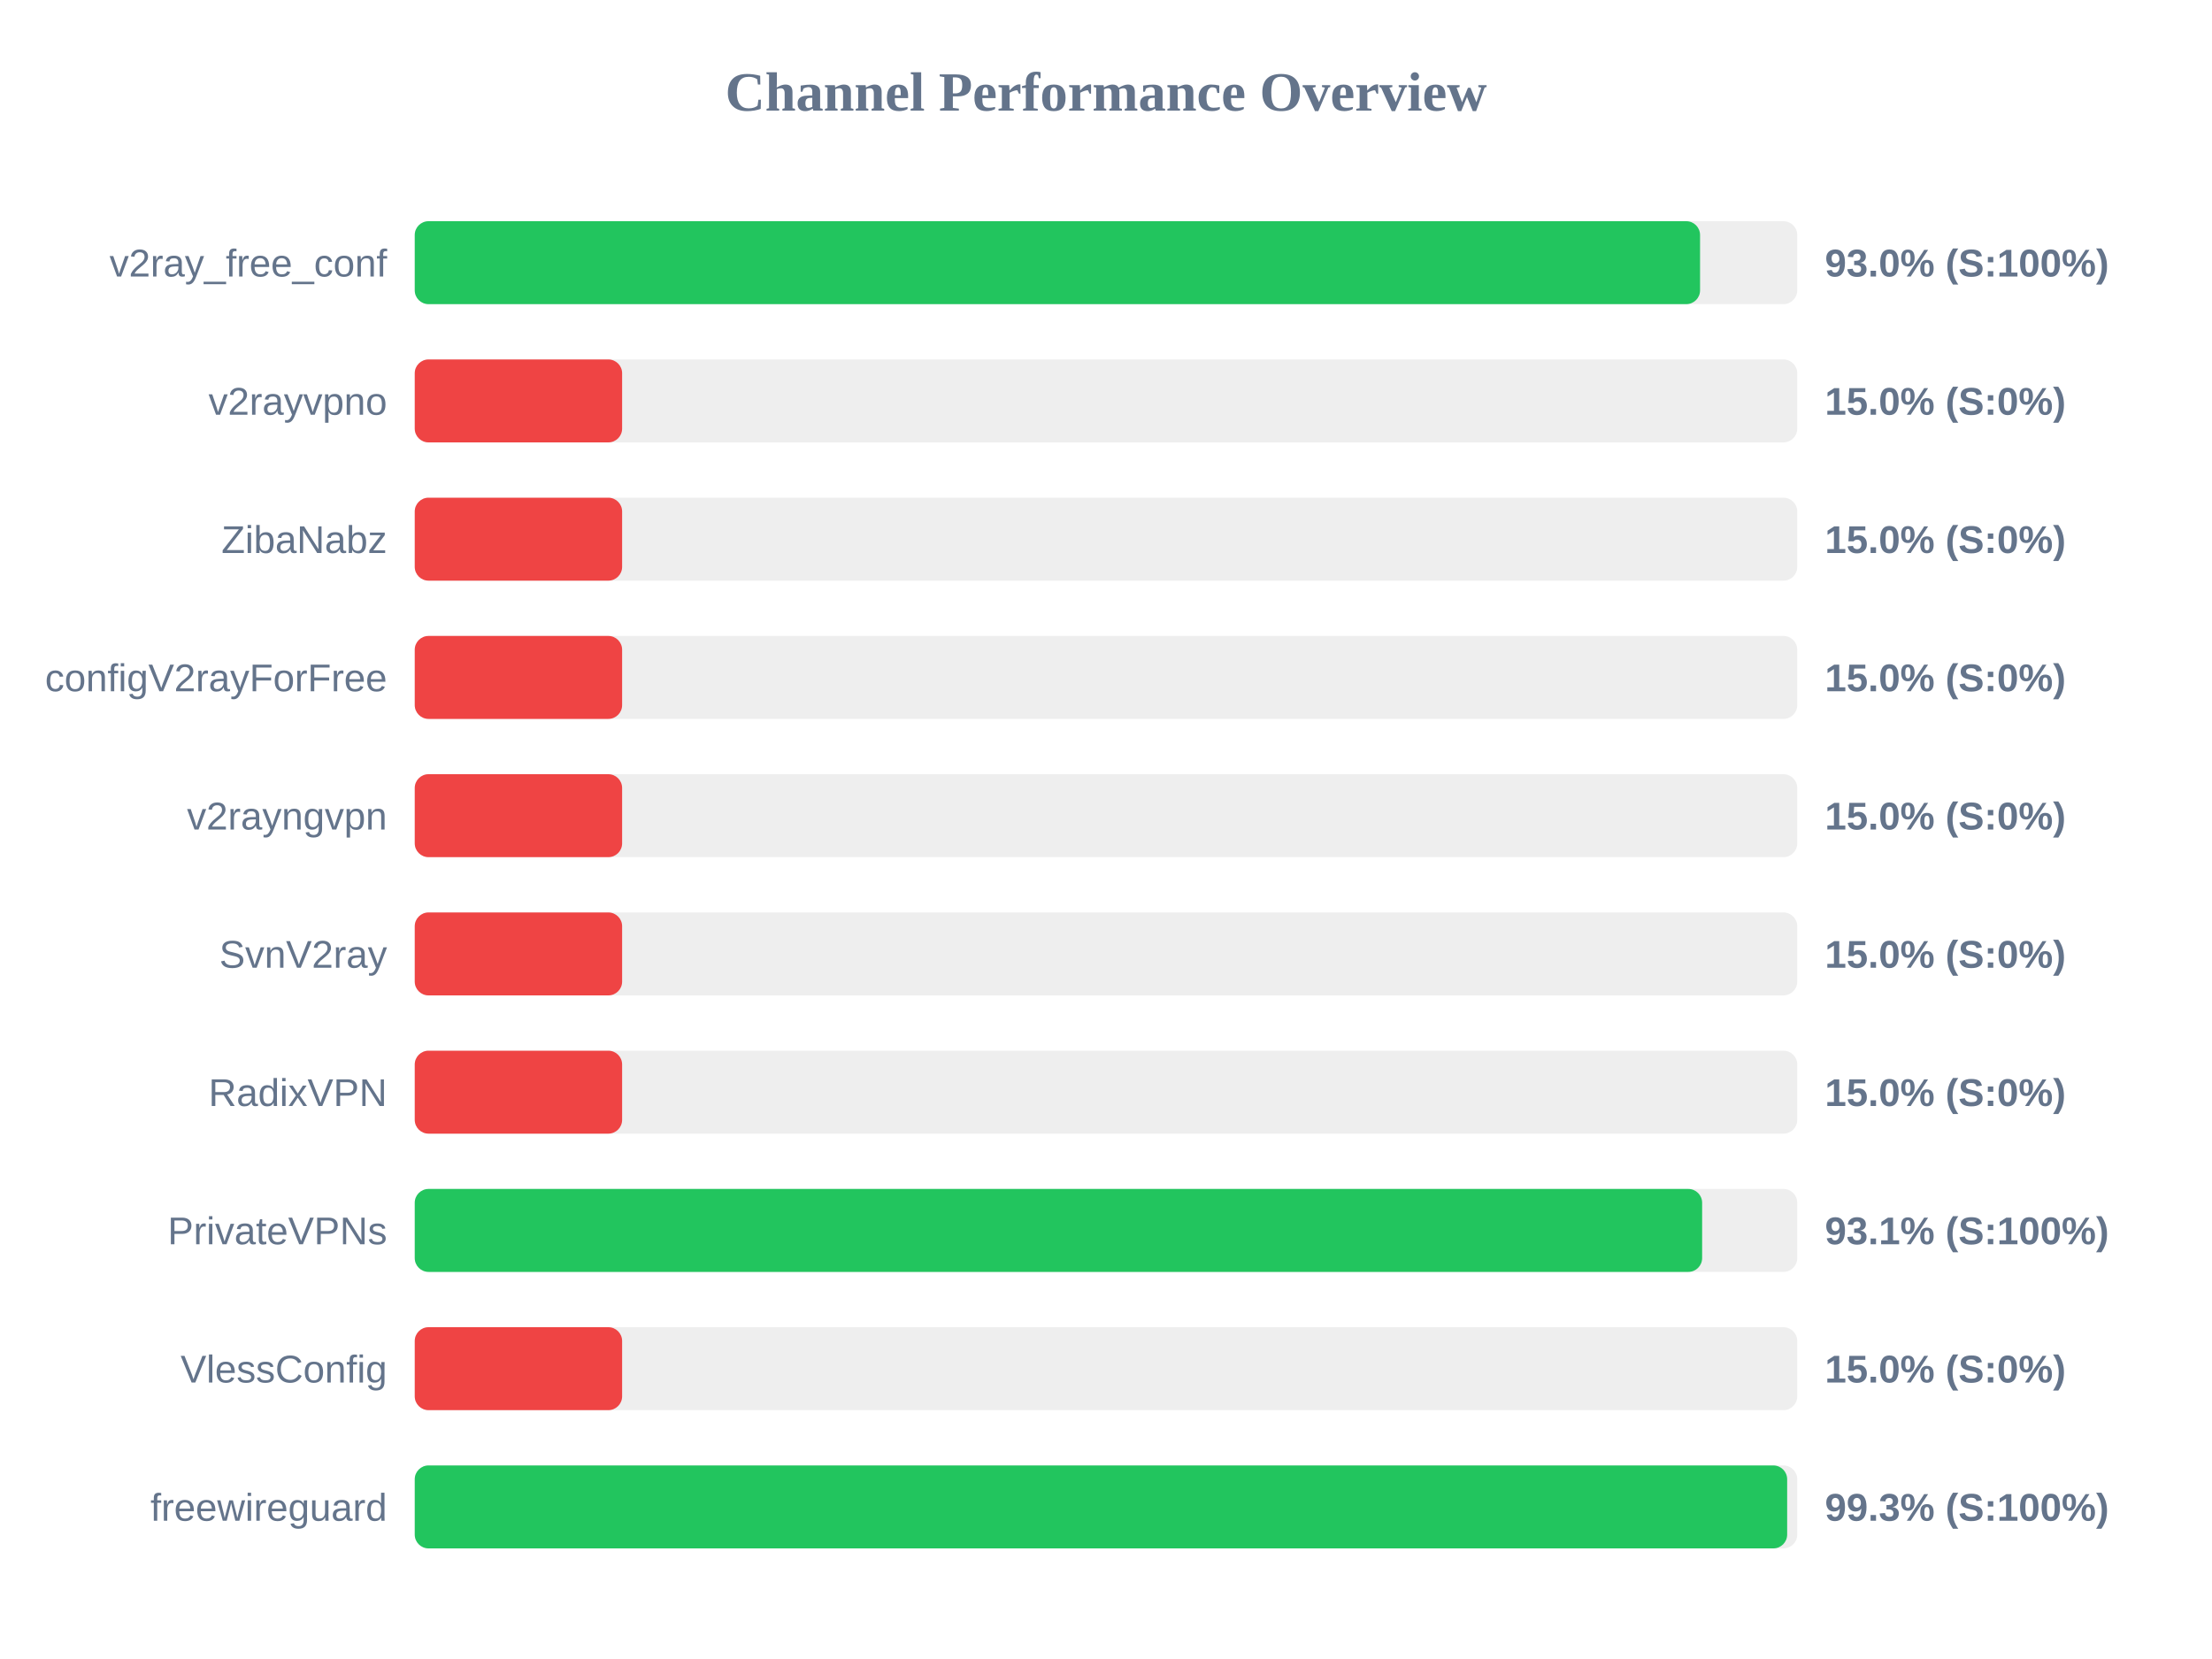
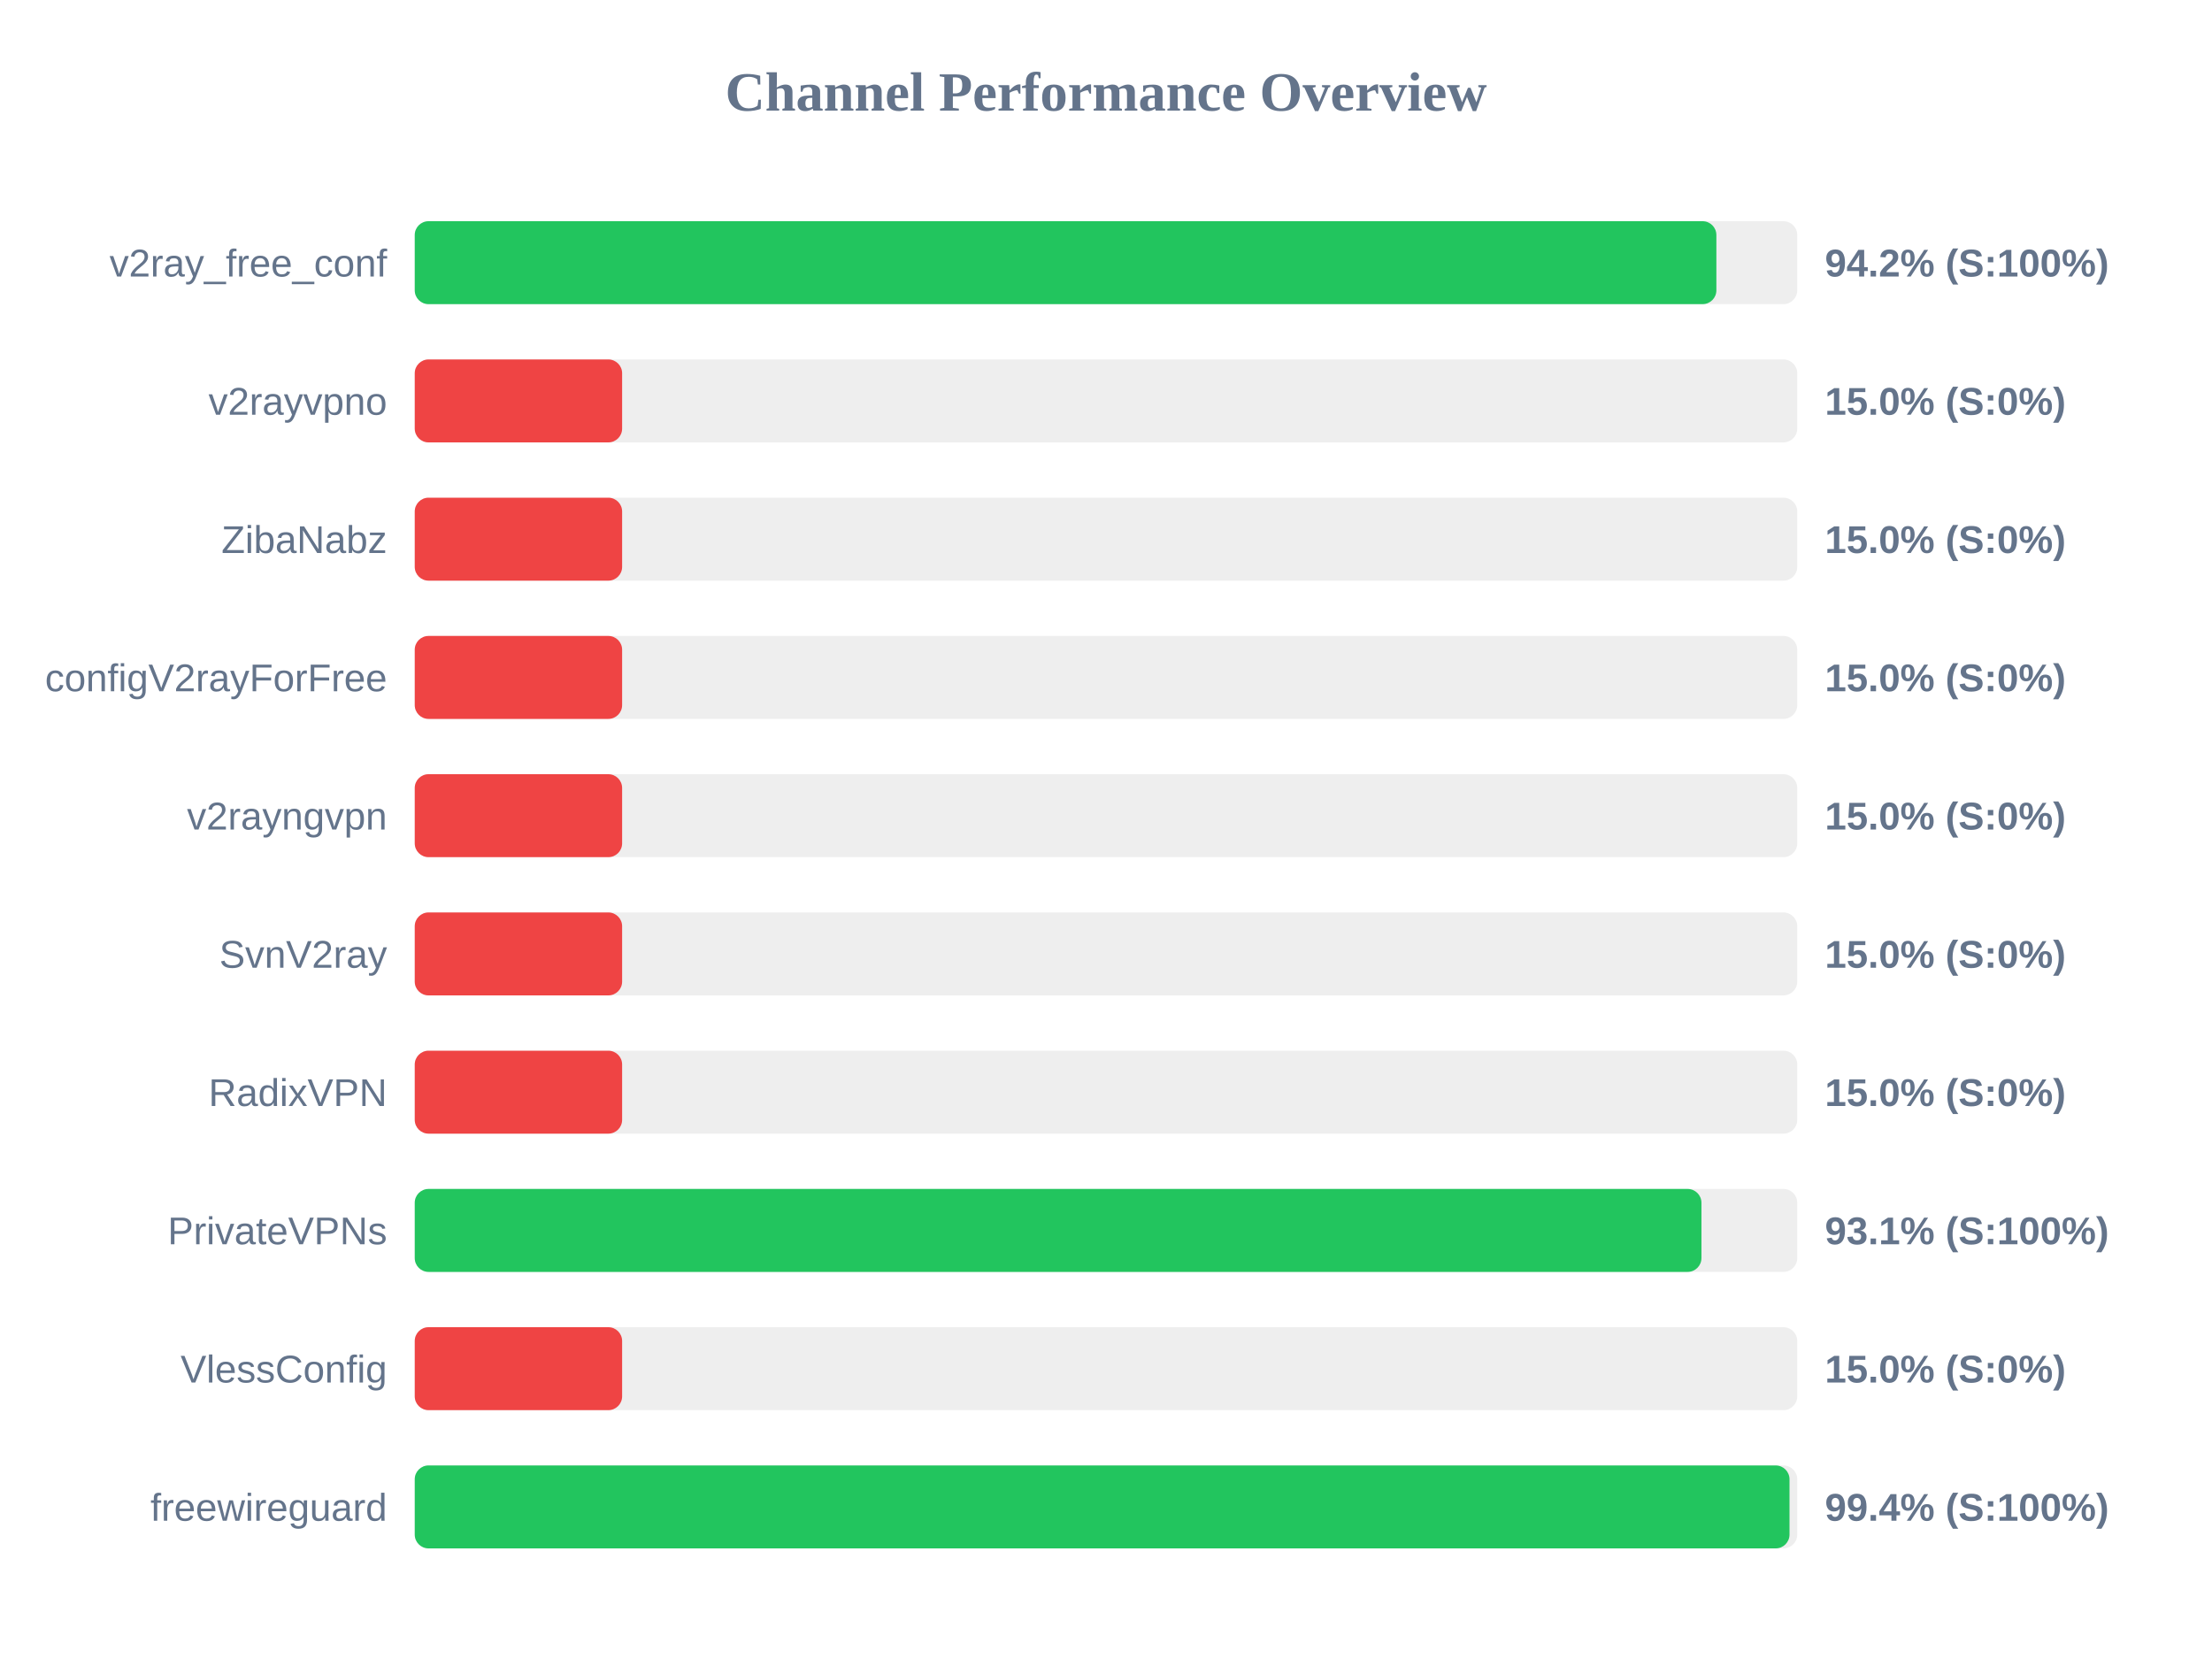
<svg xmlns="http://www.w3.org/2000/svg" width="800" height="600" version="1.1">
  <style>
        .row { font: 14px Arial; fill: #64748b; }
        .score { font: bold 14px Arial; fill: #64748b; }
    </style>
  <text x="400" y="40" text-anchor="middle" font-size="20px" font-weight="bold" fill="#64748b">Channel Performance Overview</text>
  <rect x="150" y="80" width="500" height="30" fill="#eee" rx="5" />
-   <rect x="150" y="80" width="464.85" height="30" fill="#22c55e" rx="5" />
+   <rect x="150" y="80" width="470.75" height="30" fill="#22c55e" rx="5" />
  <text x="140" y="100" text-anchor="end" class="row">v2ray_free_conf</text>
-   <text x="660" y="100" text-anchor="start" class="score">93.0% (S:100%)</text>
+   <text x="660" y="100" text-anchor="start" class="score">94.2% (S:100%)</text>
  <rect x="150" y="130" width="500" height="30" fill="#eee" rx="5" />
  <rect x="150" y="130" width="75.0" height="30" fill="#ef4444" rx="5" />
  <text x="140" y="150" text-anchor="end" class="row">v2rayvpno</text>
  <text x="660" y="150" text-anchor="start" class="score">15.0% (S:0%)</text>
  <rect x="150" y="180" width="500" height="30" fill="#eee" rx="5" />
  <rect x="150" y="180" width="75.0" height="30" fill="#ef4444" rx="5" />
  <text x="140" y="200" text-anchor="end" class="row">ZibaNabz</text>
  <text x="660" y="200" text-anchor="start" class="score">15.0% (S:0%)</text>
  <rect x="150" y="230" width="500" height="30" fill="#eee" rx="5" />
  <rect x="150" y="230" width="75.0" height="30" fill="#ef4444" rx="5" />
  <text x="140" y="250" text-anchor="end" class="row">configV2rayForFree</text>
  <text x="660" y="250" text-anchor="start" class="score">15.0% (S:0%)</text>
  <rect x="150" y="280" width="500" height="30" fill="#eee" rx="5" />
  <rect x="150" y="280" width="75.0" height="30" fill="#ef4444" rx="5" />
  <text x="140" y="300" text-anchor="end" class="row">v2rayngvpn</text>
  <text x="660" y="300" text-anchor="start" class="score">15.0% (S:0%)</text>
  <rect x="150" y="330" width="500" height="30" fill="#eee" rx="5" />
  <rect x="150" y="330" width="75.0" height="30" fill="#ef4444" rx="5" />
  <text x="140" y="350" text-anchor="end" class="row">SvnV2ray</text>
  <text x="660" y="350" text-anchor="start" class="score">15.0% (S:0%)</text>
  <rect x="150" y="380" width="500" height="30" fill="#eee" rx="5" />
  <rect x="150" y="380" width="75.0" height="30" fill="#ef4444" rx="5" />
  <text x="140" y="400" text-anchor="end" class="row">RadixVPN</text>
  <text x="660" y="400" text-anchor="start" class="score">15.0% (S:0%)</text>
  <rect x="150" y="430" width="500" height="30" fill="#eee" rx="5" />
-   <rect x="150" y="430" width="465.6" height="30" fill="#22c55e" rx="5" />
+   <rect x="150" y="430" width="465.35" height="30" fill="#22c55e" rx="5" />
  <text x="140" y="450" text-anchor="end" class="row">PrivateVPNs</text>
  <text x="660" y="450" text-anchor="start" class="score">93.1% (S:100%)</text>
  <rect x="150" y="480" width="500" height="30" fill="#eee" rx="5" />
  <rect x="150" y="480" width="75.0" height="30" fill="#ef4444" rx="5" />
  <text x="140" y="500" text-anchor="end" class="row">VlessConfig</text>
  <text x="660" y="500" text-anchor="start" class="score">15.0% (S:0%)</text>
  <rect x="150" y="530" width="500" height="30" fill="#eee" rx="5" />
-   <rect x="150" y="530" width="496.35" height="30" fill="#22c55e" rx="5" />
+   <rect x="150" y="530" width="497.2" height="30" fill="#22c55e" rx="5" />
  <text x="140" y="550" text-anchor="end" class="row">freewireguard</text>
-   <text x="660" y="550" text-anchor="start" class="score">99.3% (S:100%)</text>
+   <text x="660" y="550" text-anchor="start" class="score">99.4% (S:100%)</text>
</svg>
